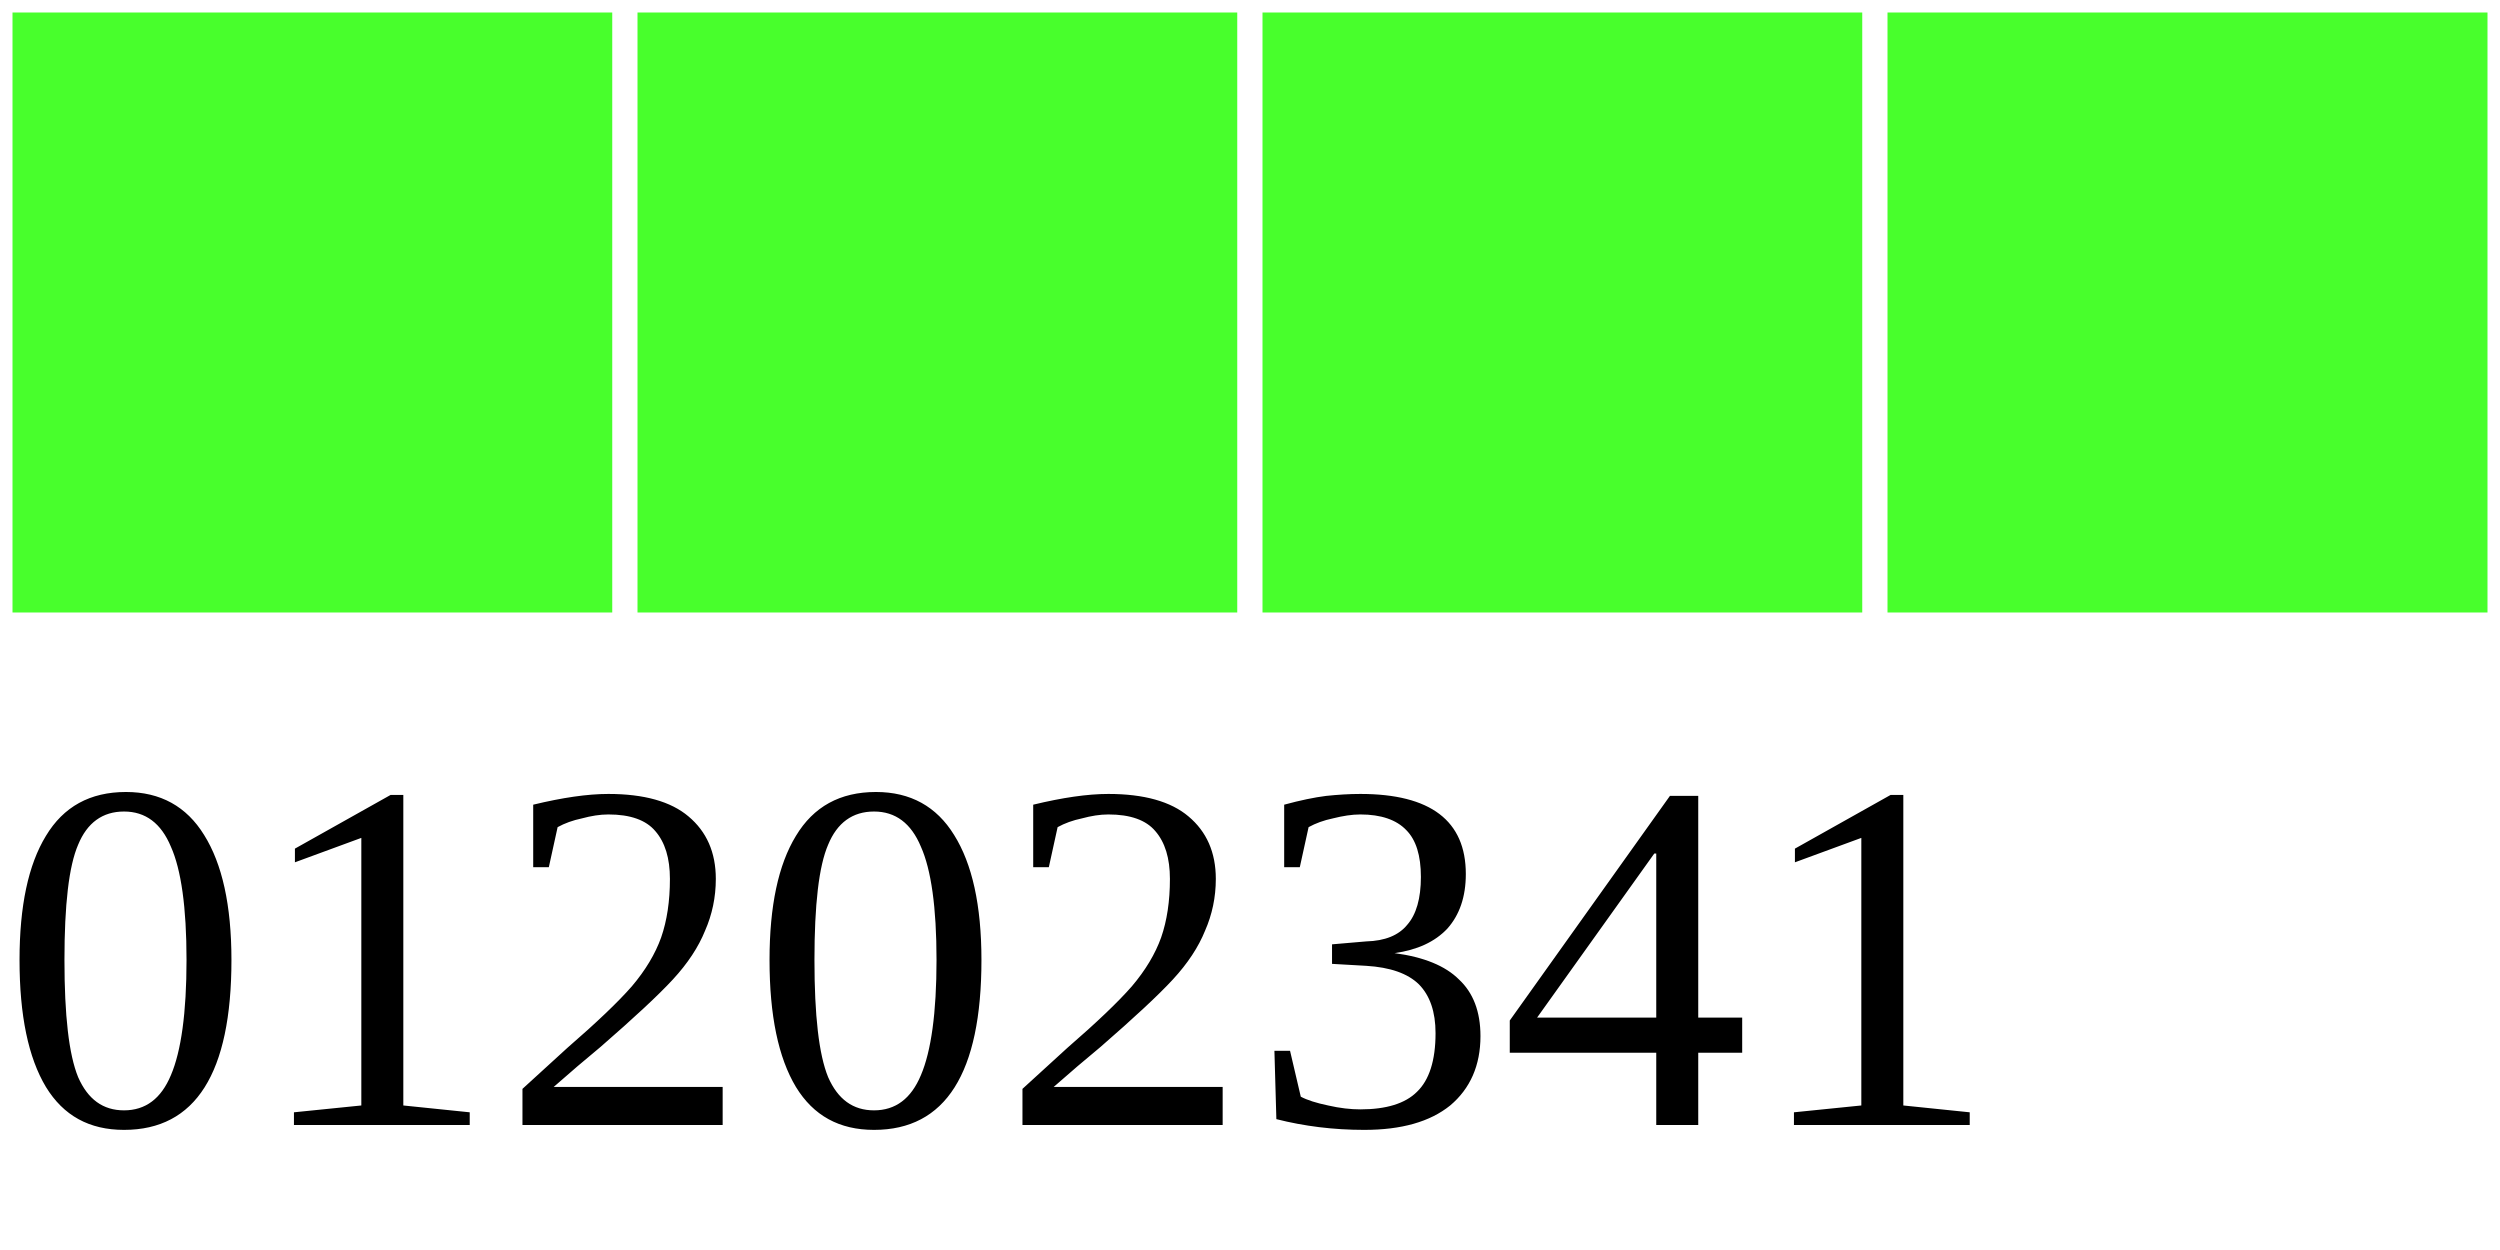
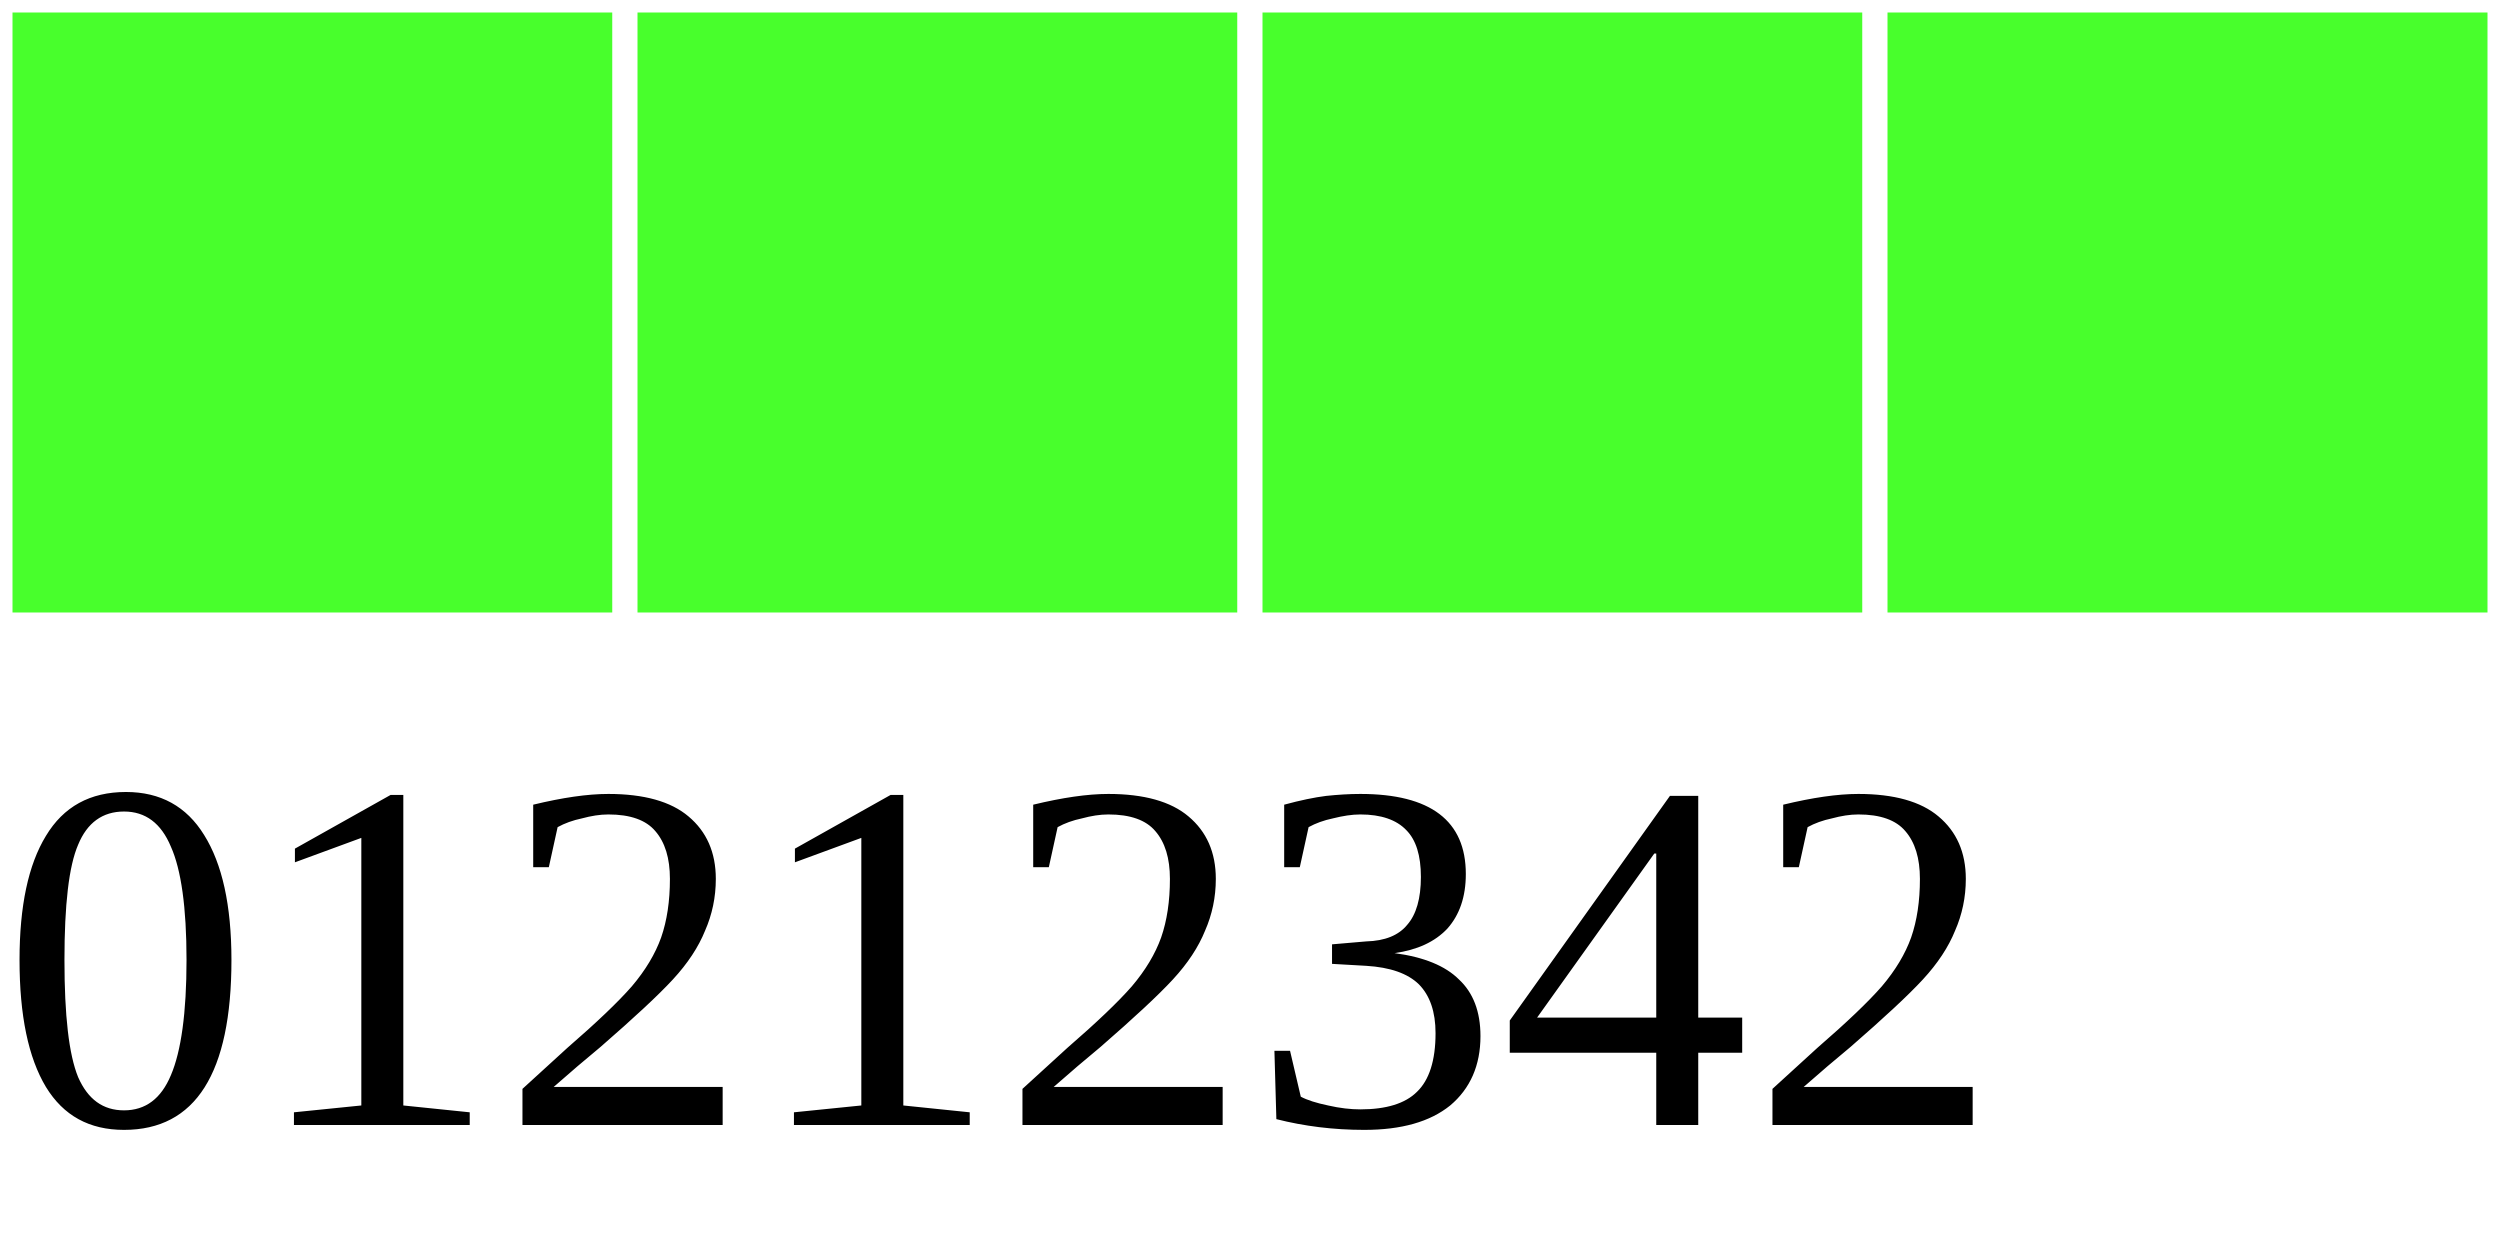
<svg xmlns="http://www.w3.org/2000/svg" width="40" height="20">
  <g>
    <rect width="10" height="10" style="fill:#48FF2C;stroke-width:0.4;stroke:rgb(255,255,255)" x="0" />
    <rect width="10" height="10" style="fill:#48FF2C;stroke-width:0.4;stroke:rgb(255,255,255)" x="10" />
    <rect width="10" height="10" style="fill:#48FF2C;stroke-width:0.4;stroke:rgb(255,255,255)" x="20" />
    <rect width="10" height="10" style="fill:#48FF2C;stroke-width:0.4;stroke:rgb(255,255,255)" x="30" />
-     <text x="0" y="18" fill="black" font-size="8">01202341</text>
+     <text x="0" y="18" fill="black" font-size="8">01212342</text>
  </g>
</svg>
